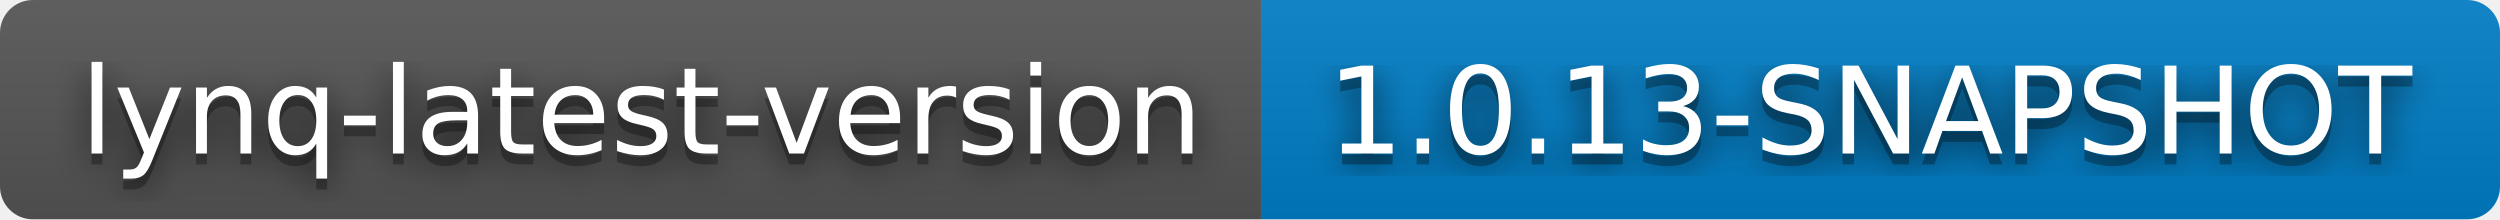
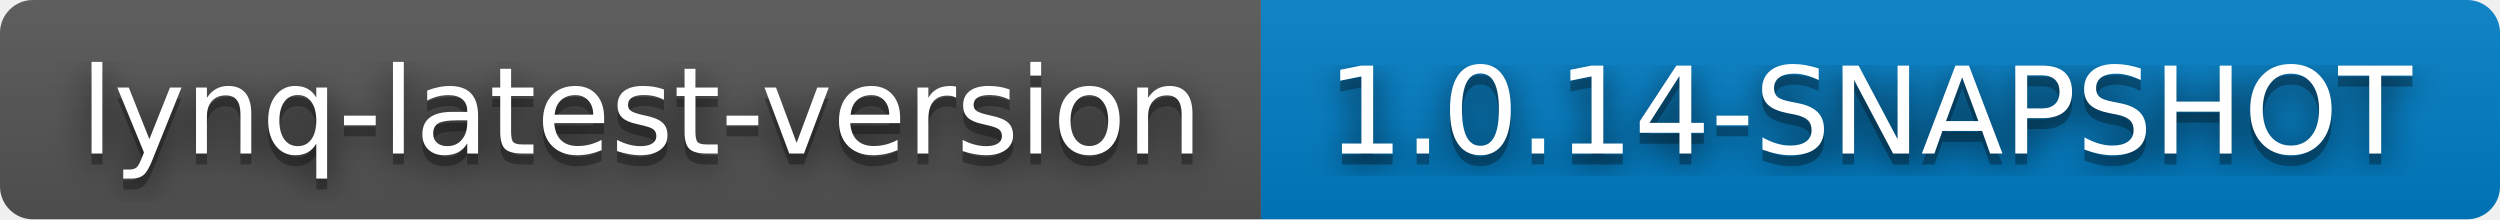
- <svg xmlns="http://www.w3.org/2000/svg" width="228" height="20" role="img" aria-label="lynq-latest-version: 1.0.13-SNAPSHOT">
+ <svg xmlns="http://www.w3.org/2000/svg" width="228" height="20" role="img" aria-label="lynq-latest-version: 1.0.14-SNAPSHOT">
  <filter id="blur">
    <feGaussianBlur stdDeviation="16" />
  </filter>
  <linearGradient id="s" x2="0" y2="100%">
    <stop offset="0" stop-color="#bbb" stop-opacity=".1" />
    <stop offset="1" stop-opacity=".1" />
  </linearGradient>
  <clipPath id="r">
    <rect width="228" height="20" rx="3" />
  </clipPath>
  <g clip-path="url(#r)">
    <rect width="115" height="20" fill="#555" />
    <rect x="115" width="113" height="20" fill="#007ec6" />
    <rect width="228" height="20" fill="url(#s)" />
  </g>
  <g fill="#fff" text-anchor="middle" font-family="Verdana,Geneva,DejaVu Sans,sans-serif" text-rendering="geometricPrecision" font-size="110">
    <g transform="scale(.1)">
      <g aria-hidden="true" fill="#010101">
        <text x="585" y="150" fill-opacity=".8" filter="url(#blur)" textLength="1050">lynq-latest-version</text>
        <text x="585" y="150" fill-opacity=".3" textLength="1050">lynq-latest-version</text>
      </g>
      <text x="585" y="140" textLength="1050">lynq-latest-version</text>
    </g>
    <g transform="scale(.1)">
      <g aria-hidden="true" fill="#010101">
-         <text x="1705" y="150" fill-opacity=".8" filter="url(#blur)" textLength="1030">1.0.13-SNAPSHOT</text>
-         <text x="1705" y="150" fill-opacity=".3" textLength="1030">1.0.13-SNAPSHOT</text>
+         <text x="1705" y="150" fill-opacity=".8" filter="url(#blur)" textLength="1030">1.0.14-SNAPSHOT</text>
+         <text x="1705" y="150" fill-opacity=".3" textLength="1030">1.0.14-SNAPSHOT</text>
      </g>
-       <text x="1705" y="140" textLength="1030">1.0.13-SNAPSHOT</text>
+       <text x="1705" y="140" textLength="1030">1.0.14-SNAPSHOT</text>
    </g>
  </g>
</svg>
